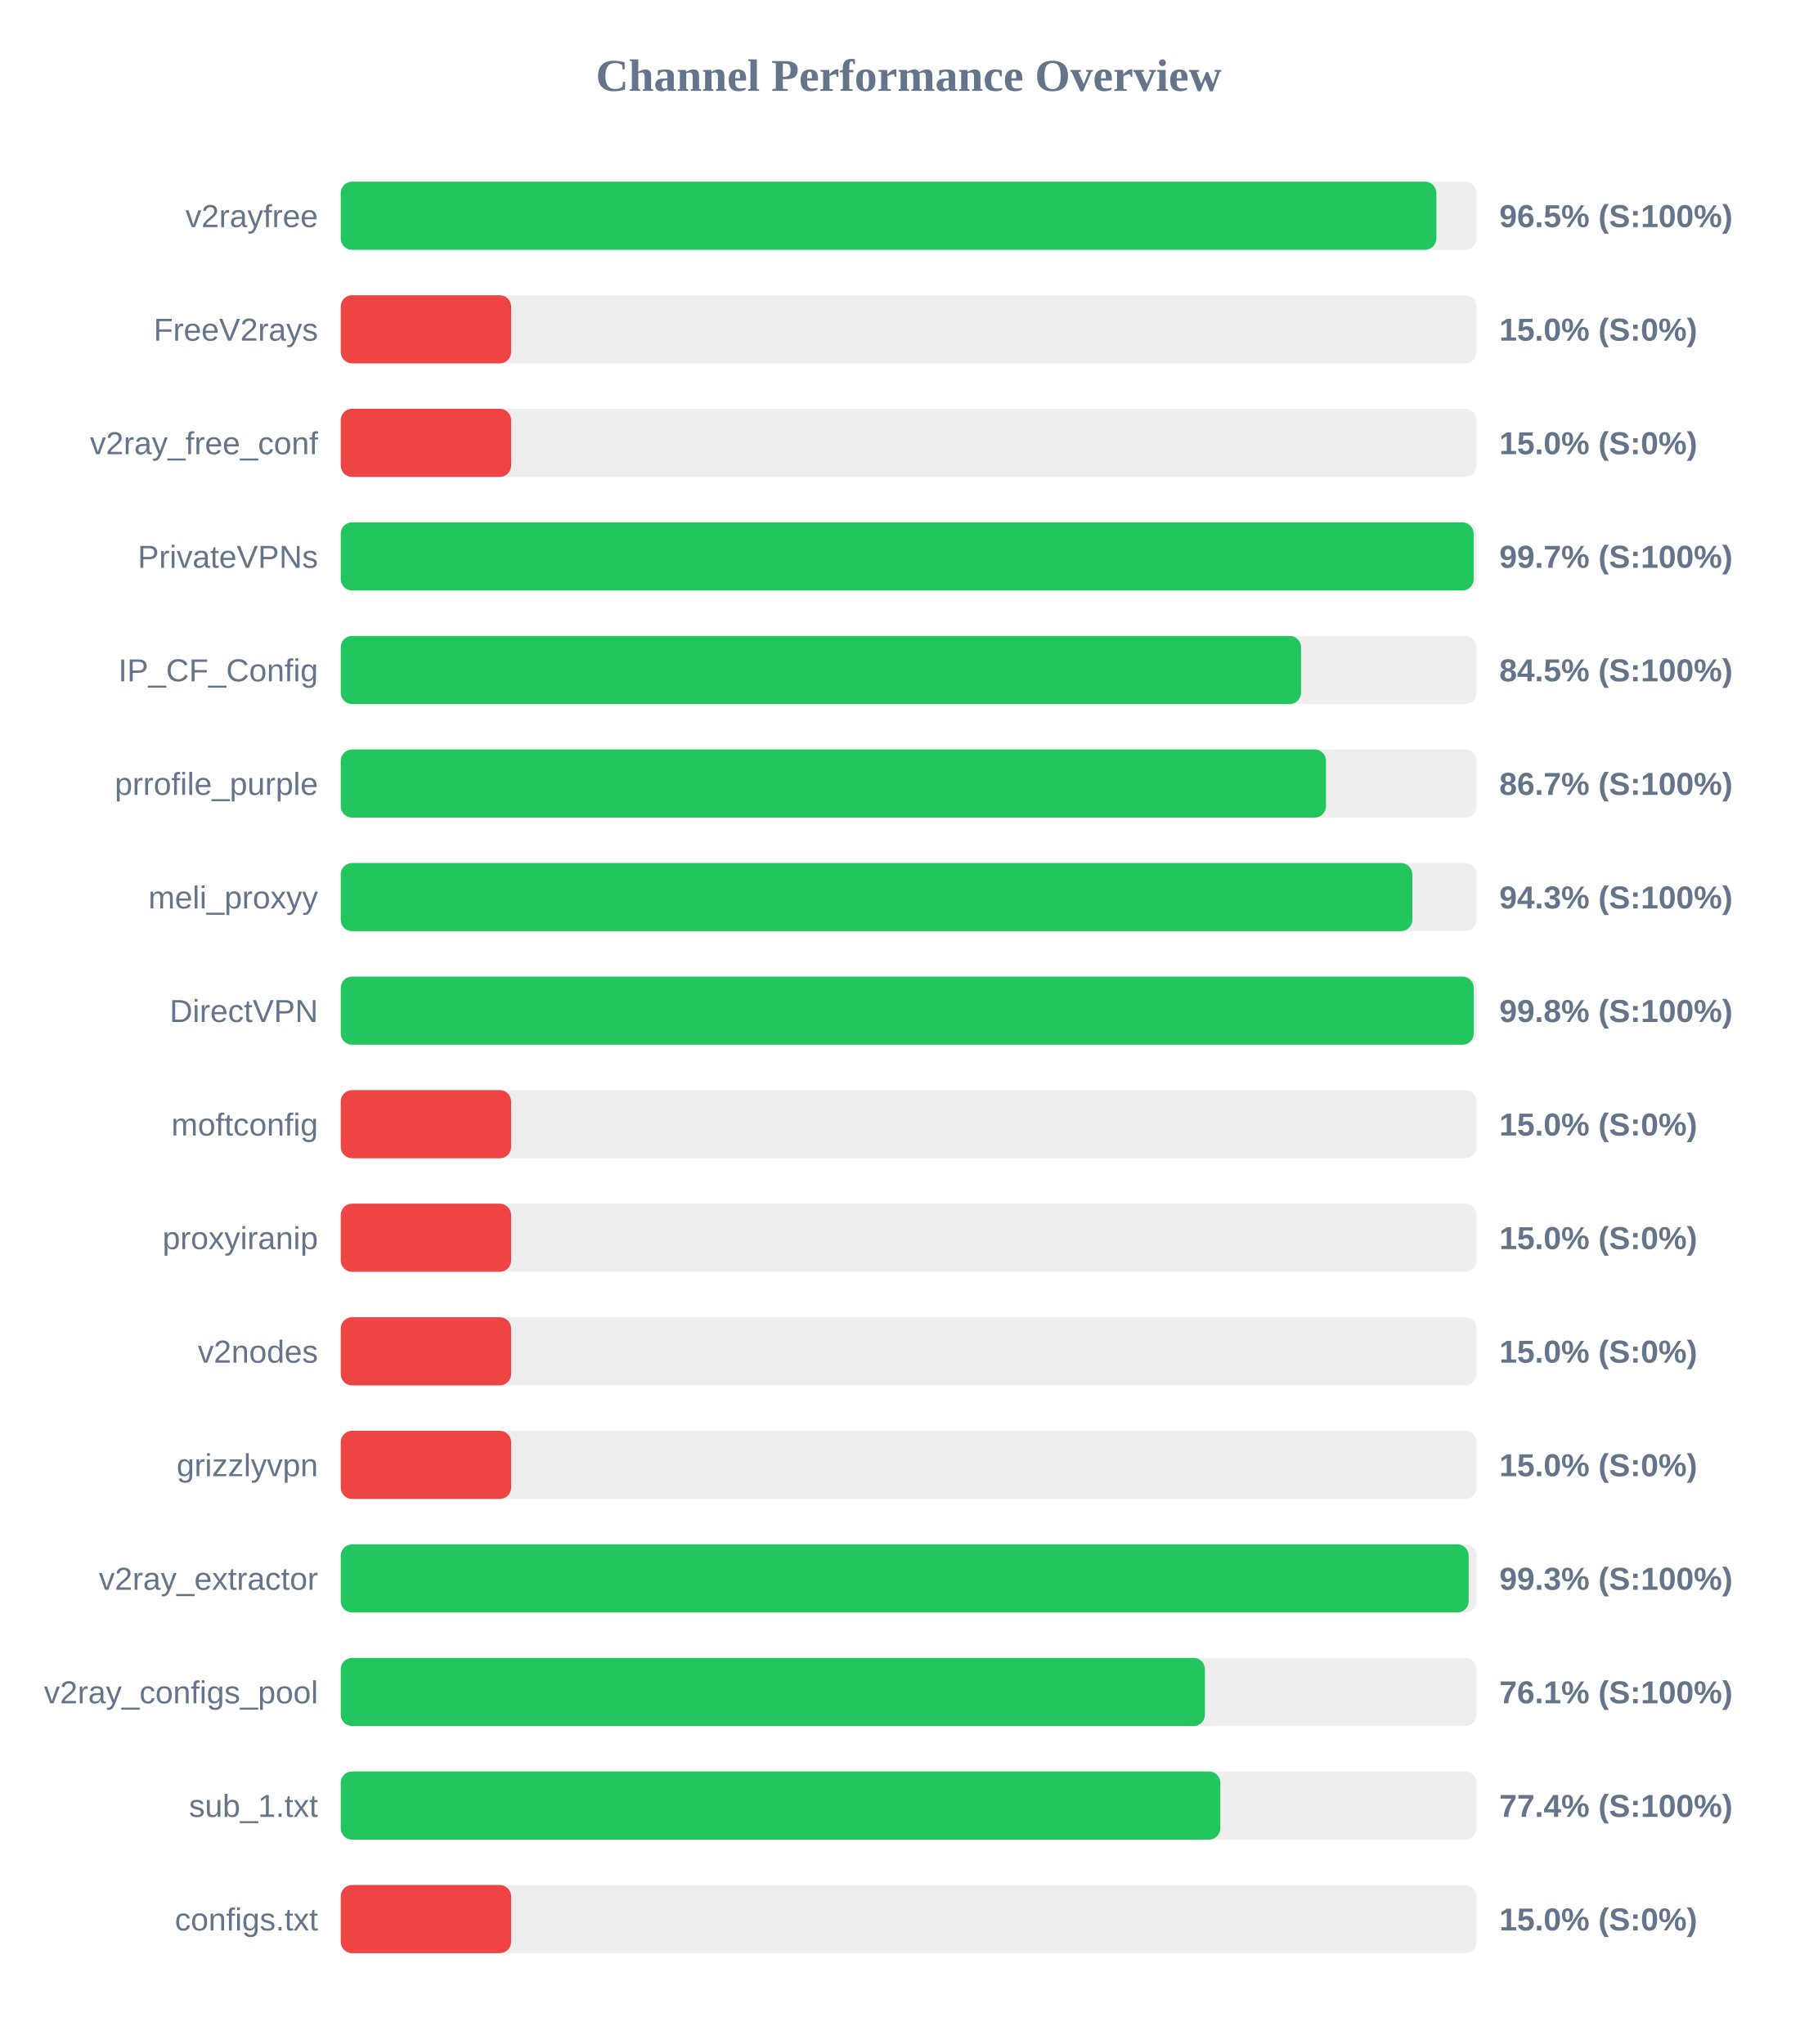
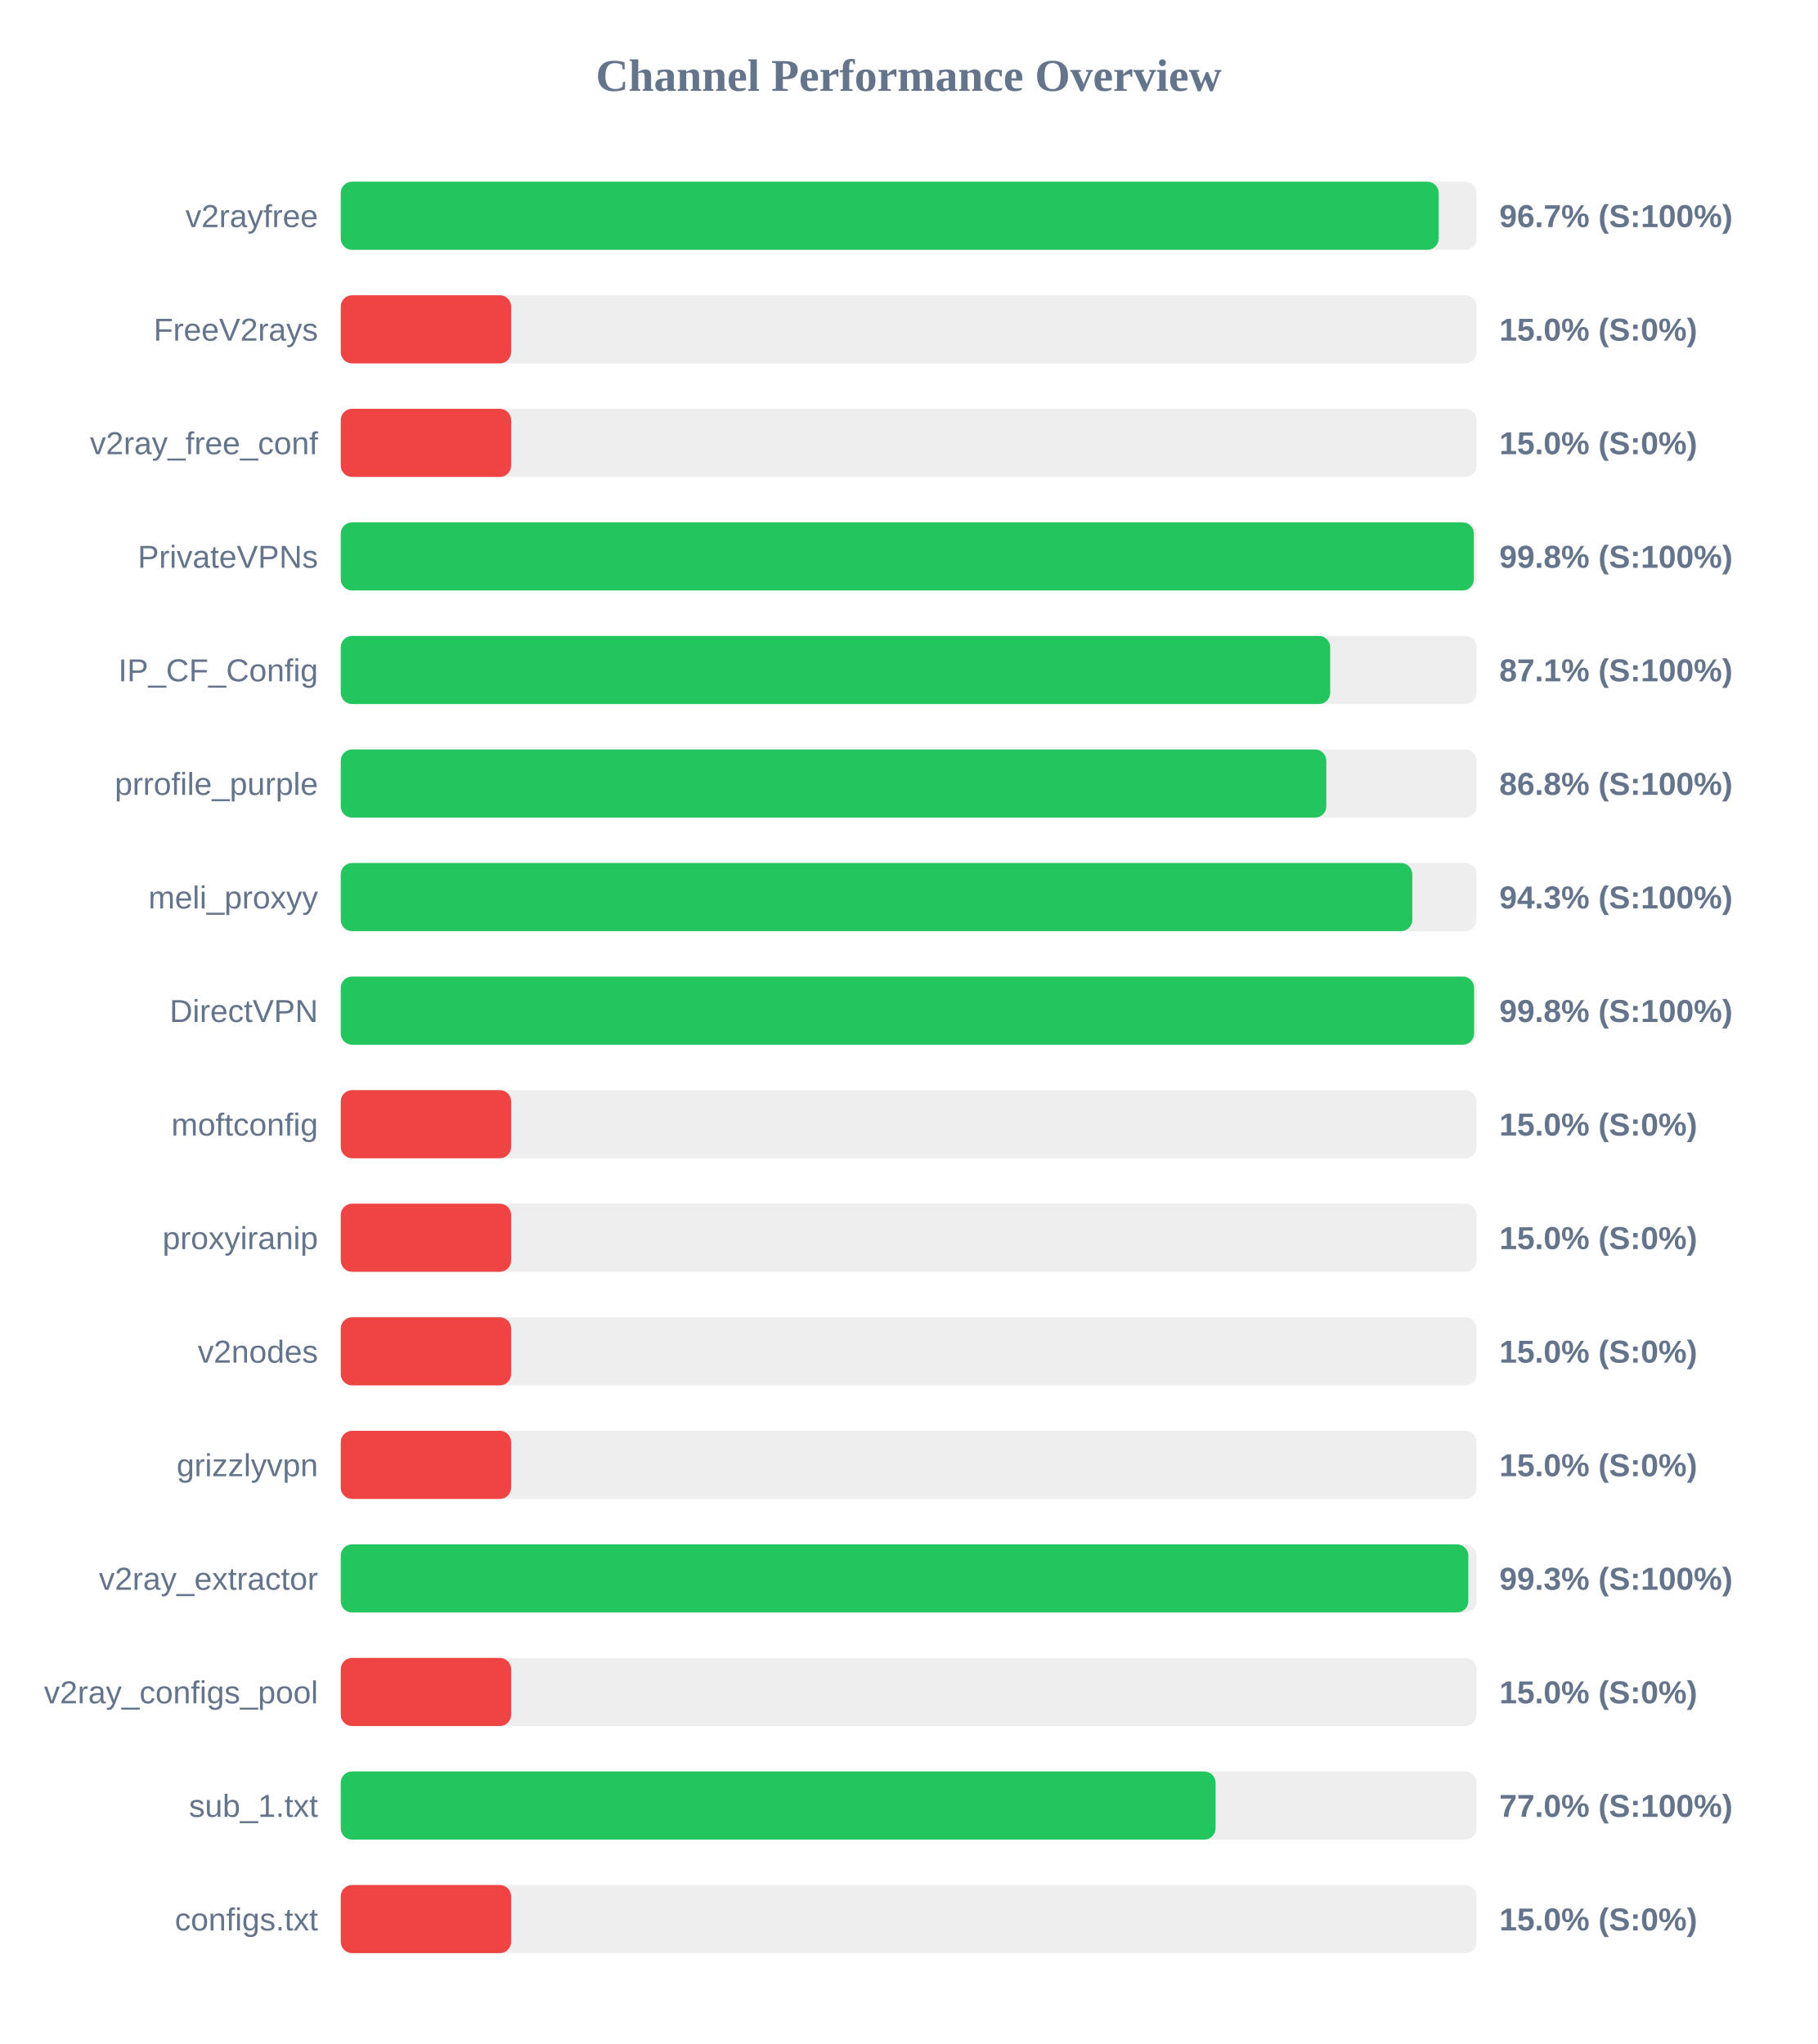
<svg xmlns="http://www.w3.org/2000/svg" width="800" height="900" version="1.1">
  <style>
        .row { font: 14px Arial; fill: #64748b; }
        .score { font: bold 14px Arial; fill: #64748b; }
    </style>
  <text x="400" y="40" text-anchor="middle" font-size="20px" font-weight="bold" fill="#64748b">Channel Performance Overview</text>
  <rect x="150" y="80" width="500" height="30" fill="#eee" rx="5" />
-   <rect x="150" y="80" width="482.3" height="30" fill="#22c55e" rx="5" />
+   <rect x="150" y="80" width="483.3" height="30" fill="#22c55e" rx="5" />
  <text x="140" y="100" text-anchor="end" class="row">v2rayfree</text>
-   <text x="660" y="100" text-anchor="start" class="score">96.5% (S:100%)</text>
+   <text x="660" y="100" text-anchor="start" class="score">96.7% (S:100%)</text>
  <rect x="150" y="130" width="500" height="30" fill="#eee" rx="5" />
  <rect x="150" y="130" width="75.0" height="30" fill="#ef4444" rx="5" />
  <text x="140" y="150" text-anchor="end" class="row">FreeV2rays</text>
  <text x="660" y="150" text-anchor="start" class="score">15.0% (S:0%)</text>
  <rect x="150" y="180" width="500" height="30" fill="#eee" rx="5" />
  <rect x="150" y="180" width="75.0" height="30" fill="#ef4444" rx="5" />
  <text x="140" y="200" text-anchor="end" class="row">v2ray_free_conf</text>
  <text x="660" y="200" text-anchor="start" class="score">15.0% (S:0%)</text>
  <rect x="150" y="230" width="500" height="30" fill="#eee" rx="5" />
-   <rect x="150" y="230" width="498.7" height="30" fill="#22c55e" rx="5" />
+   <rect x="150" y="230" width="498.8" height="30" fill="#22c55e" rx="5" />
  <text x="140" y="250" text-anchor="end" class="row">PrivateVPNs</text>
-   <text x="660" y="250" text-anchor="start" class="score">99.7% (S:100%)</text>
+   <text x="660" y="250" text-anchor="start" class="score">99.8% (S:100%)</text>
  <rect x="150" y="280" width="500" height="30" fill="#eee" rx="5" />
-   <rect x="150" y="280" width="422.7" height="30" fill="#22c55e" rx="5" />
+   <rect x="150" y="280" width="435.55" height="30" fill="#22c55e" rx="5" />
  <text x="140" y="300" text-anchor="end" class="row">IP_CF_Config</text>
-   <text x="660" y="300" text-anchor="start" class="score">84.5% (S:100%)</text>
+   <text x="660" y="300" text-anchor="start" class="score">87.1% (S:100%)</text>
  <rect x="150" y="330" width="500" height="30" fill="#eee" rx="5" />
-   <rect x="150" y="330" width="433.7" height="30" fill="#22c55e" rx="5" />
+   <rect x="150" y="330" width="433.85" height="30" fill="#22c55e" rx="5" />
  <text x="140" y="350" text-anchor="end" class="row">prrofile_purple</text>
-   <text x="660" y="350" text-anchor="start" class="score">86.7% (S:100%)</text>
+   <text x="660" y="350" text-anchor="start" class="score">86.8% (S:100%)</text>
  <rect x="150" y="380" width="500" height="30" fill="#eee" rx="5" />
  <rect x="150" y="380" width="471.7" height="30" fill="#22c55e" rx="5" />
  <text x="140" y="400" text-anchor="end" class="row">meli_proxyy</text>
  <text x="660" y="400" text-anchor="start" class="score">94.3% (S:100%)</text>
  <rect x="150" y="430" width="500" height="30" fill="#eee" rx="5" />
-   <rect x="150" y="430" width="498.75" height="30" fill="#22c55e" rx="5" />
+   <rect x="150" y="430" width="498.9" height="30" fill="#22c55e" rx="5" />
  <text x="140" y="450" text-anchor="end" class="row">DirectVPN</text>
  <text x="660" y="450" text-anchor="start" class="score">99.8% (S:100%)</text>
  <rect x="150" y="480" width="500" height="30" fill="#eee" rx="5" />
  <rect x="150" y="480" width="75.0" height="30" fill="#ef4444" rx="5" />
  <text x="140" y="500" text-anchor="end" class="row">moftconfig</text>
  <text x="660" y="500" text-anchor="start" class="score">15.0% (S:0%)</text>
  <rect x="150" y="530" width="500" height="30" fill="#eee" rx="5" />
  <rect x="150" y="530" width="75.0" height="30" fill="#ef4444" rx="5" />
  <text x="140" y="550" text-anchor="end" class="row">proxyiranip</text>
  <text x="660" y="550" text-anchor="start" class="score">15.0% (S:0%)</text>
  <rect x="150" y="580" width="500" height="30" fill="#eee" rx="5" />
  <rect x="150" y="580" width="75.0" height="30" fill="#ef4444" rx="5" />
  <text x="140" y="600" text-anchor="end" class="row">v2nodes</text>
  <text x="660" y="600" text-anchor="start" class="score">15.0% (S:0%)</text>
  <rect x="150" y="630" width="500" height="30" fill="#eee" rx="5" />
  <rect x="150" y="630" width="75.0" height="30" fill="#ef4444" rx="5" />
  <text x="140" y="650" text-anchor="end" class="row">grizzlyvpn</text>
  <text x="660" y="650" text-anchor="start" class="score">15.0% (S:0%)</text>
  <rect x="150" y="680" width="500" height="30" fill="#eee" rx="5" />
-   <rect x="150" y="680" width="496.5" height="30" fill="#22c55e" rx="5" />
+   <rect x="150" y="680" width="496.35" height="30" fill="#22c55e" rx="5" />
  <text x="140" y="700" text-anchor="end" class="row">v2ray_extractor</text>
  <text x="660" y="700" text-anchor="start" class="score">99.3% (S:100%)</text>
  <rect x="150" y="730" width="500" height="30" fill="#eee" rx="5" />
-   <rect x="150" y="730" width="380.4" height="30" fill="#22c55e" rx="5" />
+   <rect x="150" y="730" width="75.0" height="30" fill="#ef4444" rx="5" />
  <text x="140" y="750" text-anchor="end" class="row">v2ray_configs_pool</text>
-   <text x="660" y="750" text-anchor="start" class="score">76.1% (S:100%)</text>
+   <text x="660" y="750" text-anchor="start" class="score">15.0% (S:0%)</text>
  <rect x="150" y="780" width="500" height="30" fill="#eee" rx="5" />
-   <rect x="150" y="780" width="387.2" height="30" fill="#22c55e" rx="5" />
+   <rect x="150" y="780" width="385.1" height="30" fill="#22c55e" rx="5" />
  <text x="140" y="800" text-anchor="end" class="row">sub_1.txt</text>
-   <text x="660" y="800" text-anchor="start" class="score">77.4% (S:100%)</text>
+   <text x="660" y="800" text-anchor="start" class="score">77.0% (S:100%)</text>
  <rect x="150" y="830" width="500" height="30" fill="#eee" rx="5" />
  <rect x="150" y="830" width="75.0" height="30" fill="#ef4444" rx="5" />
  <text x="140" y="850" text-anchor="end" class="row">configs.txt</text>
  <text x="660" y="850" text-anchor="start" class="score">15.0% (S:0%)</text>
</svg>
